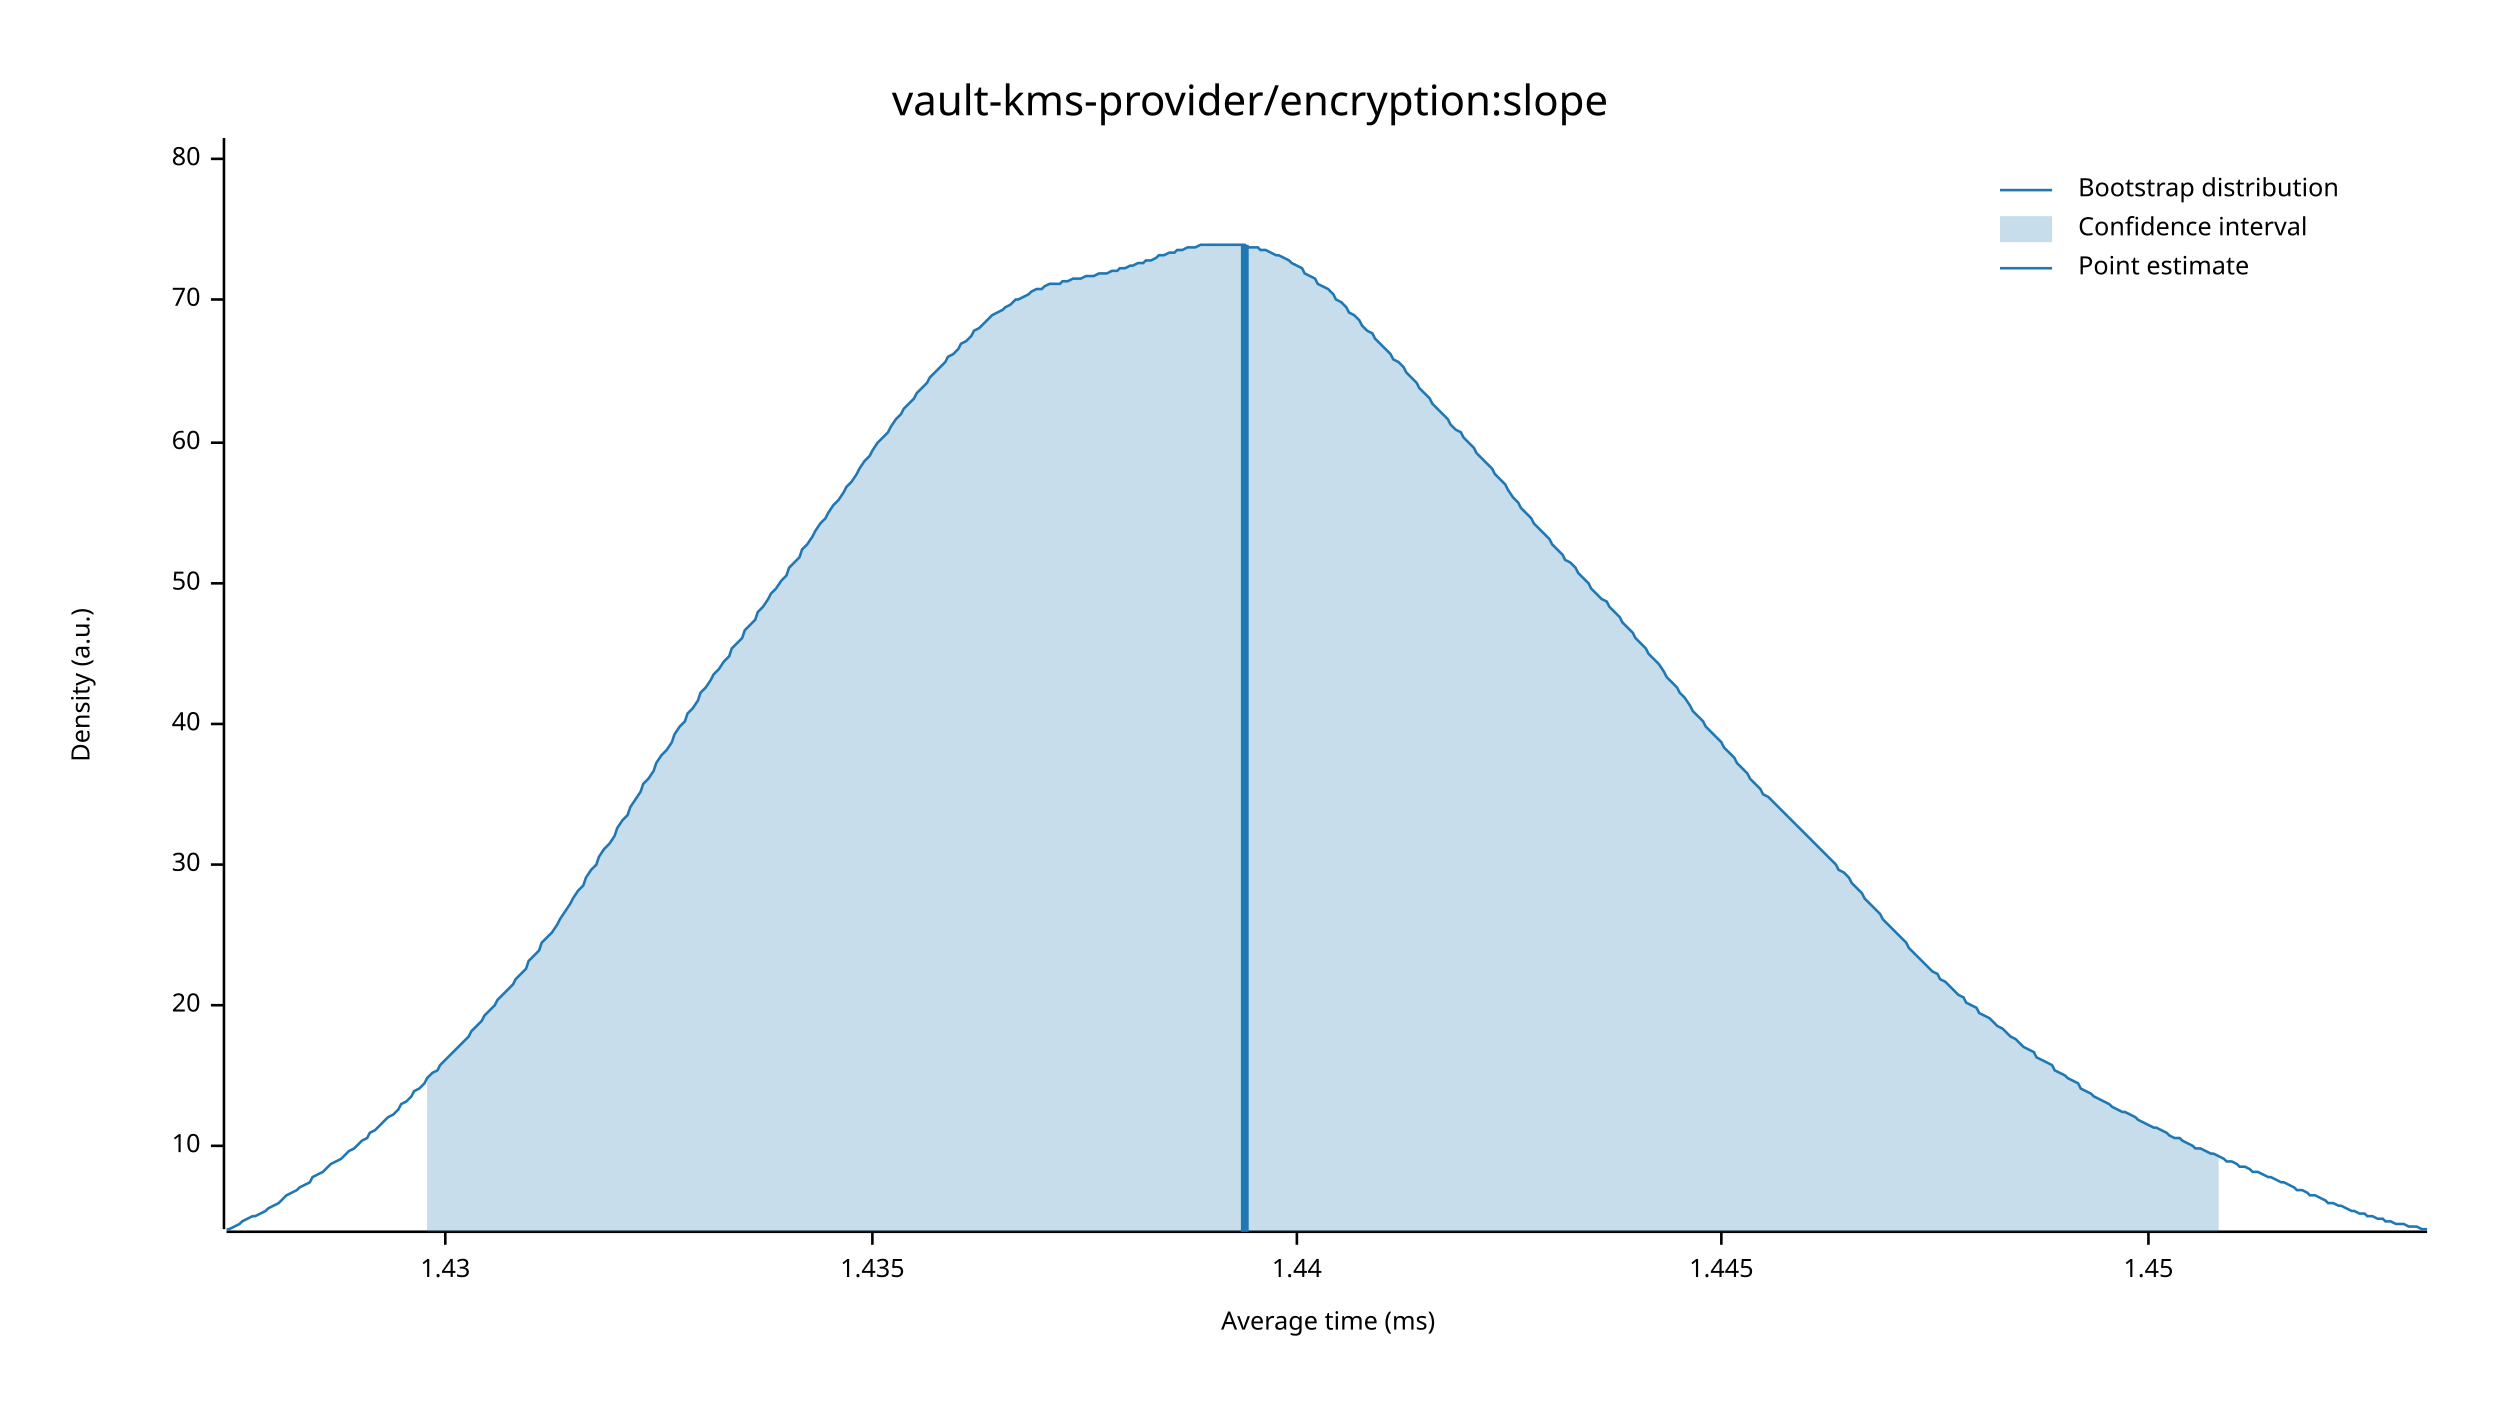
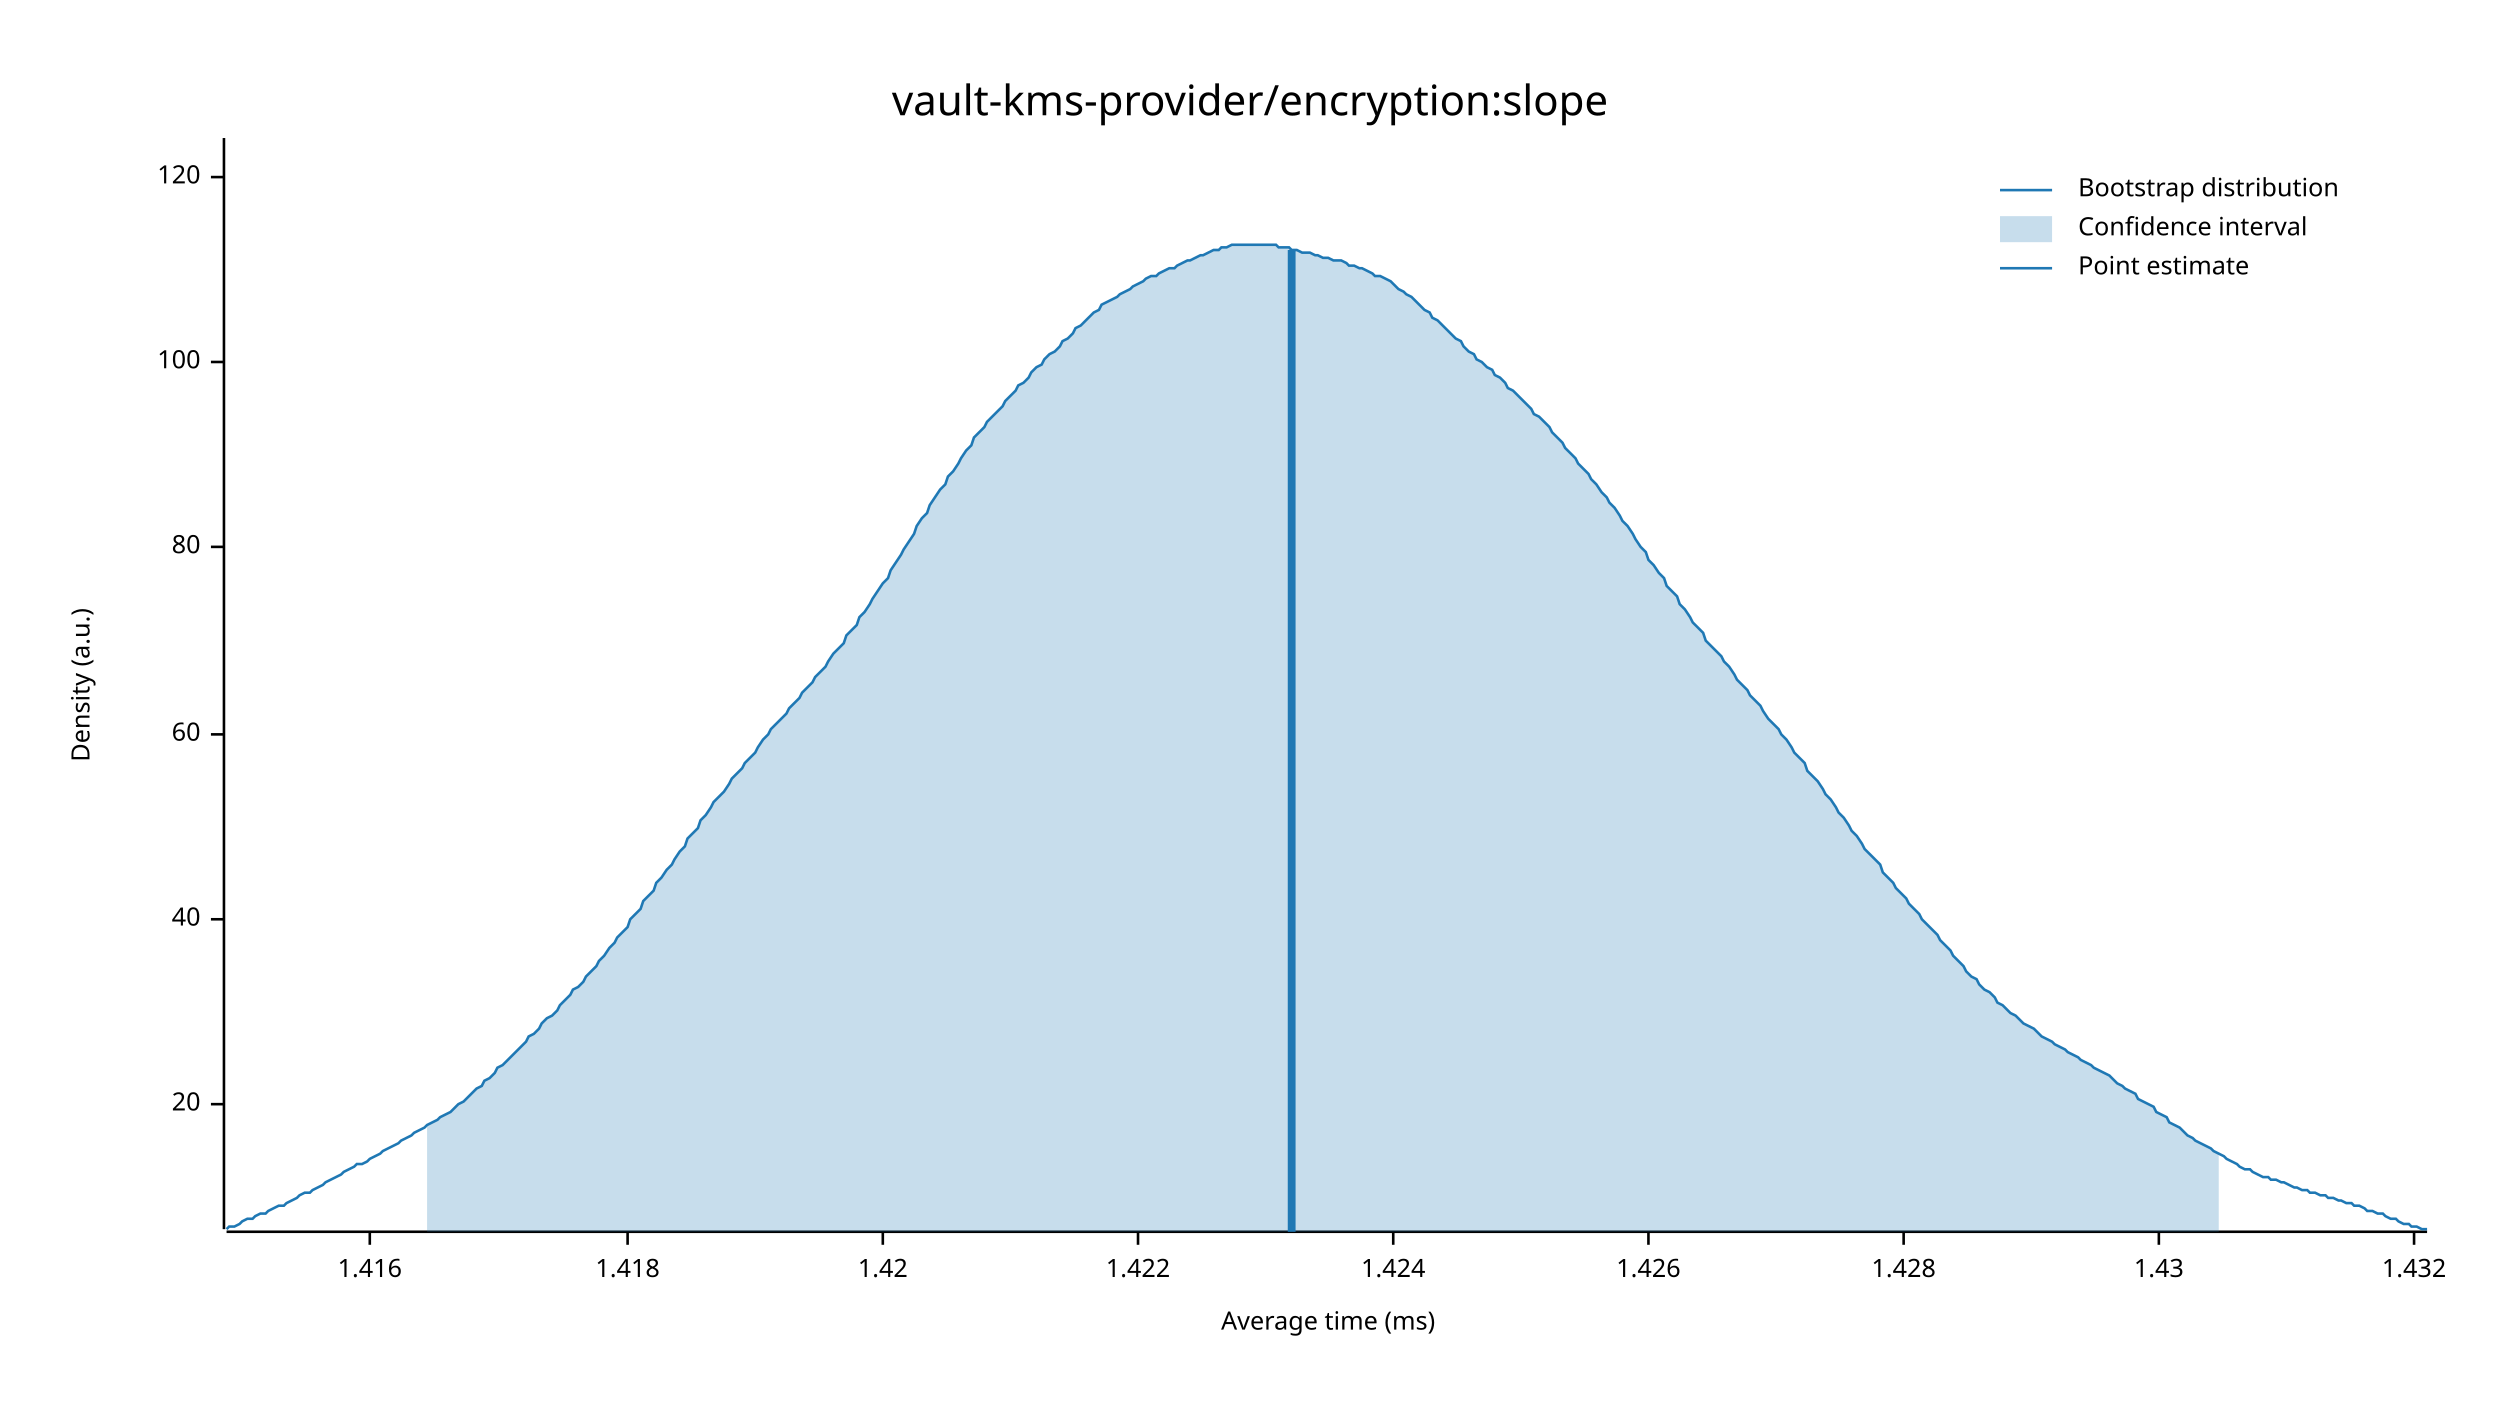
<svg xmlns="http://www.w3.org/2000/svg" width="960" height="540" viewBox="0 0 960 540">
  <text x="480" y="32" dy="0.76em" text-anchor="middle" font-family="sans-serif" font-size="16.129" opacity="1" fill="#000000">
vault-kms-provider/encryption:slope
</text>
  <text x="27" y="263" dy="0.76em" text-anchor="middle" font-family="sans-serif" font-size="9.677" opacity="1" fill="#000000" transform="rotate(270, 27, 263)">
Density (a.u.)
</text>
  <text x="510" y="513" dy="-0.5ex" text-anchor="middle" font-family="sans-serif" font-size="9.677" opacity="1" fill="#000000">
Average time (ms)
</text>
  <polyline fill="none" opacity="1" stroke="#000000" stroke-width="1" points="86,53 86,472 " />
-   <text x="77" y="440" dy="0.5ex" text-anchor="end" font-family="sans-serif" font-size="9.677" opacity="1" fill="#000000">
- 10
- </text>
-   <polyline fill="none" opacity="1" stroke="#000000" stroke-width="1" points="81,440 86,440 " />
-   <text x="77" y="386" dy="0.5ex" text-anchor="end" font-family="sans-serif" font-size="9.677" opacity="1" fill="#000000">
+   <text x="77" y="424" dy="0.5ex" text-anchor="end" font-family="sans-serif" font-size="9.677" opacity="1" fill="#000000">
20
</text>
-   <polyline fill="none" opacity="1" stroke="#000000" stroke-width="1" points="81,386 86,386 " />
-   <text x="77" y="332" dy="0.5ex" text-anchor="end" font-family="sans-serif" font-size="9.677" opacity="1" fill="#000000">
- 30
- </text>
-   <polyline fill="none" opacity="1" stroke="#000000" stroke-width="1" points="81,332 86,332 " />
-   <text x="77" y="278" dy="0.5ex" text-anchor="end" font-family="sans-serif" font-size="9.677" opacity="1" fill="#000000">
+   <polyline fill="none" opacity="1" stroke="#000000" stroke-width="1" points="81,424 86,424 " />
+   <text x="77" y="353" dy="0.5ex" text-anchor="end" font-family="sans-serif" font-size="9.677" opacity="1" fill="#000000">
40
</text>
-   <polyline fill="none" opacity="1" stroke="#000000" stroke-width="1" points="81,278 86,278 " />
-   <text x="77" y="224" dy="0.5ex" text-anchor="end" font-family="sans-serif" font-size="9.677" opacity="1" fill="#000000">
- 50
- </text>
-   <polyline fill="none" opacity="1" stroke="#000000" stroke-width="1" points="81,224 86,224 " />
-   <text x="77" y="170" dy="0.5ex" text-anchor="end" font-family="sans-serif" font-size="9.677" opacity="1" fill="#000000">
+   <polyline fill="none" opacity="1" stroke="#000000" stroke-width="1" points="81,353 86,353 " />
+   <text x="77" y="282" dy="0.5ex" text-anchor="end" font-family="sans-serif" font-size="9.677" opacity="1" fill="#000000">
60
</text>
-   <polyline fill="none" opacity="1" stroke="#000000" stroke-width="1" points="81,170 86,170 " />
-   <text x="77" y="115" dy="0.5ex" text-anchor="end" font-family="sans-serif" font-size="9.677" opacity="1" fill="#000000">
- 70
- </text>
-   <polyline fill="none" opacity="1" stroke="#000000" stroke-width="1" points="81,115 86,115 " />
-   <text x="77" y="61" dy="0.5ex" text-anchor="end" font-family="sans-serif" font-size="9.677" opacity="1" fill="#000000">
+   <polyline fill="none" opacity="1" stroke="#000000" stroke-width="1" points="81,282 86,282 " />
+   <text x="77" y="210" dy="0.5ex" text-anchor="end" font-family="sans-serif" font-size="9.677" opacity="1" fill="#000000">
80
</text>
-   <polyline fill="none" opacity="1" stroke="#000000" stroke-width="1" points="81,61 86,61 " />
+   <polyline fill="none" opacity="1" stroke="#000000" stroke-width="1" points="81,210 86,210 " />
+   <text x="77" y="139" dy="0.5ex" text-anchor="end" font-family="sans-serif" font-size="9.677" opacity="1" fill="#000000">
+ 100
+ </text>
+   <polyline fill="none" opacity="1" stroke="#000000" stroke-width="1" points="81,139 86,139 " />
+   <text x="77" y="68" dy="0.5ex" text-anchor="end" font-family="sans-serif" font-size="9.677" opacity="1" fill="#000000">
+ 120
+ </text>
+   <polyline fill="none" opacity="1" stroke="#000000" stroke-width="1" points="81,68 86,68 " />
  <polyline fill="none" opacity="1" stroke="#000000" stroke-width="1" points="87,473 932,473 " />
-   <text x="171" y="483" dy="0.76em" text-anchor="middle" font-family="sans-serif" font-size="9.677" opacity="1" fill="#000000">
+   <text x="142" y="483" dy="0.76em" text-anchor="middle" font-family="sans-serif" font-size="9.677" opacity="1" fill="#000000">
+ 1.416
+ </text>
+   <polyline fill="none" opacity="1" stroke="#000000" stroke-width="1" points="142,473 142,478 " />
+   <text x="241" y="483" dy="0.76em" text-anchor="middle" font-family="sans-serif" font-size="9.677" opacity="1" fill="#000000">
+ 1.418
+ </text>
+   <polyline fill="none" opacity="1" stroke="#000000" stroke-width="1" points="241,473 241,478 " />
+   <text x="339" y="483" dy="0.76em" text-anchor="middle" font-family="sans-serif" font-size="9.677" opacity="1" fill="#000000">
+ 1.42
+ </text>
+   <polyline fill="none" opacity="1" stroke="#000000" stroke-width="1" points="339,473 339,478 " />
+   <text x="437" y="483" dy="0.76em" text-anchor="middle" font-family="sans-serif" font-size="9.677" opacity="1" fill="#000000">
+ 1.422
+ </text>
+   <polyline fill="none" opacity="1" stroke="#000000" stroke-width="1" points="437,473 437,478 " />
+   <text x="535" y="483" dy="0.76em" text-anchor="middle" font-family="sans-serif" font-size="9.677" opacity="1" fill="#000000">
+ 1.424
+ </text>
+   <polyline fill="none" opacity="1" stroke="#000000" stroke-width="1" points="535,473 535,478 " />
+   <text x="633" y="483" dy="0.76em" text-anchor="middle" font-family="sans-serif" font-size="9.677" opacity="1" fill="#000000">
+ 1.426
+ </text>
+   <polyline fill="none" opacity="1" stroke="#000000" stroke-width="1" points="633,473 633,478 " />
+   <text x="731" y="483" dy="0.76em" text-anchor="middle" font-family="sans-serif" font-size="9.677" opacity="1" fill="#000000">
+ 1.428
+ </text>
+   <polyline fill="none" opacity="1" stroke="#000000" stroke-width="1" points="731,473 731,478 " />
+   <text x="829" y="483" dy="0.76em" text-anchor="middle" font-family="sans-serif" font-size="9.677" opacity="1" fill="#000000">
1.43
</text>
-   <polyline fill="none" opacity="1" stroke="#000000" stroke-width="1" points="171,473 171,478 " />
-   <text x="335" y="483" dy="0.76em" text-anchor="middle" font-family="sans-serif" font-size="9.677" opacity="1" fill="#000000">
- 1.435
+   <polyline fill="none" opacity="1" stroke="#000000" stroke-width="1" points="829,473 829,478 " />
+   <text x="927" y="483" dy="0.76em" text-anchor="middle" font-family="sans-serif" font-size="9.677" opacity="1" fill="#000000">
+ 1.432
</text>
-   <polyline fill="none" opacity="1" stroke="#000000" stroke-width="1" points="335,473 335,478 " />
-   <text x="498" y="483" dy="0.76em" text-anchor="middle" font-family="sans-serif" font-size="9.677" opacity="1" fill="#000000">
- 1.44
- </text>
-   <polyline fill="none" opacity="1" stroke="#000000" stroke-width="1" points="498,473 498,478 " />
-   <text x="661" y="483" dy="0.76em" text-anchor="middle" font-family="sans-serif" font-size="9.677" opacity="1" fill="#000000">
- 1.445
- </text>
-   <polyline fill="none" opacity="1" stroke="#000000" stroke-width="1" points="661,473 661,478 " />
-   <text x="825" y="483" dy="0.76em" text-anchor="middle" font-family="sans-serif" font-size="9.677" opacity="1" fill="#000000">
- 1.45
- </text>
-   <polyline fill="none" opacity="1" stroke="#000000" stroke-width="1" points="825,473 825,478 " />
-   <polyline fill="none" opacity="1" stroke="#1F78B4" stroke-width="1" points="87,472 88,472 90,471 92,470 93,469 95,468 97,467 98,467 100,466 102,465 103,464 105,463 107,462 109,460 110,459 112,458 114,457 115,456 117,455 119,454 120,452 122,451 124,450 125,449 127,447 129,446 131,445 132,444 134,442 136,441 137,440 139,438 141,437 142,435 144,434 146,432 147,431 149,429 151,428 153,426 154,424 156,423 158,421 159,419 161,418 163,416 164,414 166,412 168,411 169,409 171,407 173,405 175,403 176,402 178,400 180,398 181,396 183,394 185,392 186,390 188,388 190,386 191,384 193,382 195,380 197,378 198,376 200,374 202,372 203,369 205,367 207,365 208,362 210,360 212,358 214,355 215,353 217,350 219,347 220,345 222,342 224,340 225,337 227,334 229,332 230,329 232,326 234,324 236,321 237,318 239,315 241,313 242,310 244,307 246,304 247,301 249,299 251,296 252,293 254,290 256,288 258,285 259,282 261,279 263,277 264,274 266,272 268,269 269,266 271,264 273,261 274,259 276,257 278,254 280,252 281,249 283,247 285,245 286,242 288,240 290,238 291,235 293,233 295,230 296,228 298,226 300,223 302,221 303,218 305,216 307,214 308,211 310,209 312,206 313,204 315,201 317,199 318,197 320,194 322,192 324,189 325,187 327,185 329,182 330,180 332,177 334,175 335,173 337,170 339,168 341,166 342,164 344,161 346,159 347,157 349,155 351,153 352,151 354,149 356,147 357,145 359,143 361,141 363,139 364,137 366,136 368,134 369,132 371,131 373,129 374,127 376,126 378,124 379,123 381,121 383,120 385,119 386,118 388,117 390,115 391,115 393,114 395,113 396,112 398,111 400,111 401,110 403,109 405,109 407,109 408,108 410,108 412,107 413,107 415,107 417,106 418,106 420,106 422,105 423,105 425,105 427,104 429,104 430,103 432,103 434,102 435,102 437,101 439,101 440,100 442,100 444,99 445,98 447,98 449,97 451,97 452,96 454,96 456,95 457,95 459,95 461,94 462,94 464,94 466,94 468,94 469,94 471,94 473,94 474,94 476,94 478,94 479,95 481,95 483,95 484,96 486,96 488,97 490,98 491,98 493,99 495,100 496,101 498,102 500,103 501,105 503,106 505,107 506,109 508,110 510,111 512,113 513,115 515,116 517,118 518,120 520,121 522,123 523,125 525,127 527,128 528,130 530,132 532,134 534,136 535,138 537,139 539,141 540,143 542,145 544,147 545,149 547,151 549,153 550,155 552,157 554,159 556,161 557,163 559,165 561,166 562,168 564,170 566,172 567,174 569,176 571,178 573,180 574,182 576,184 578,186 579,188 581,191 583,193 584,195 586,197 588,199 589,201 591,203 593,205 595,207 596,209 598,211 600,213 601,215 603,216 605,218 606,220 608,222 610,224 611,226 613,228 615,230 617,231 618,233 620,235 622,237 623,239 625,241 627,243 628,245 630,247 632,249 633,251 635,253 637,255 639,258 640,260 642,262 644,264 645,266 647,268 649,271 650,273 652,275 654,277 655,279 657,281 659,283 661,285 662,287 664,289 666,291 667,293 669,295 671,297 672,299 674,301 676,303 677,305 679,306 681,308 683,310 684,311 686,313 688,315 689,316 691,318 693,320 694,321 696,323 698,325 700,327 701,328 703,330 705,332 706,334 708,335 710,337 711,339 713,341 715,343 716,345 718,347 720,349 722,351 723,353 725,355 727,357 728,358 730,360 732,362 733,364 735,366 737,368 738,369 740,371 742,373 744,374 745,376 747,377 749,379 750,380 752,382 754,383 755,385 757,386 759,387 760,389 762,390 764,391 766,393 767,394 769,395 771,397 772,398 774,399 776,401 777,402 779,403 781,404 782,406 784,407 786,408 788,409 789,411 791,412 793,413 794,414 796,415 798,416 799,418 801,419 803,420 804,421 806,422 808,423 810,424 811,425 813,426 815,427 816,427 818,428 820,429 821,430 823,431 825,432 827,433 828,433 830,434 832,435 833,436 835,437 837,437 838,438 840,439 842,440 843,441 845,441 847,442 849,443 850,443 852,444 854,445 855,446 857,446 859,447 860,448 862,448 864,449 865,450 867,450 869,451 871,452 872,452 874,453 876,454 877,454 879,455 881,456 882,457 884,457 886,458 887,459 889,459 891,460 893,461 894,462 896,462 898,463 899,463 901,464 903,465 904,465 906,466 908,466 909,467 911,467 913,468 915,468 916,469 918,469 920,470 921,470 923,470 925,471 926,471 928,471 930,472 932,472 " />
-   <polygon opacity="0.25" fill="#1F78B4" points="164,414 166,412 168,411 169,409 171,407 173,405 175,403 176,402 178,400 180,398 181,396 183,394 185,392 186,390 188,388 190,386 191,384 193,382 195,380 197,378 198,376 200,374 202,372 203,369 205,367 207,365 208,362 210,360 212,358 214,355 215,353 217,350 219,347 220,345 222,342 224,340 225,337 227,334 229,332 230,329 232,326 234,324 236,321 237,318 239,315 241,313 242,310 244,307 246,304 247,301 249,299 251,296 252,293 254,290 256,288 258,285 259,282 261,279 263,277 264,274 266,272 268,269 269,266 271,264 273,261 274,259 276,257 278,254 280,252 281,249 283,247 285,245 286,242 288,240 290,238 291,235 293,233 295,230 296,228 298,226 300,223 302,221 303,218 305,216 307,214 308,211 310,209 312,206 313,204 315,201 317,199 318,197 320,194 322,192 324,189 325,187 327,185 329,182 330,180 332,177 334,175 335,173 337,170 339,168 341,166 342,164 344,161 346,159 347,157 349,155 351,153 352,151 354,149 356,147 357,145 359,143 361,141 363,139 364,137 366,136 368,134 369,132 371,131 373,129 374,127 376,126 378,124 379,123 381,121 383,120 385,119 386,118 388,117 390,115 391,115 393,114 395,113 396,112 398,111 400,111 401,110 403,109 405,109 407,109 408,108 410,108 412,107 413,107 415,107 417,106 418,106 420,106 422,105 423,105 425,105 427,104 429,104 430,103 432,103 434,102 435,102 437,101 439,101 440,100 442,100 444,99 445,98 447,98 449,97 451,97 452,96 454,96 456,95 457,95 459,95 461,94 462,94 464,94 466,94 468,94 469,94 471,94 473,94 474,94 476,94 478,94 479,95 481,95 483,95 484,96 486,96 488,97 490,98 491,98 493,99 495,100 496,101 498,102 500,103 501,105 503,106 505,107 506,109 508,110 510,111 512,113 513,115 515,116 517,118 518,120 520,121 522,123 523,125 525,127 527,128 528,130 530,132 532,134 534,136 535,138 537,139 539,141 540,143 542,145 544,147 545,149 547,151 549,153 550,155 552,157 554,159 556,161 557,163 559,165 561,166 562,168 564,170 566,172 567,174 569,176 571,178 573,180 574,182 576,184 578,186 579,188 581,191 583,193 584,195 586,197 588,199 589,201 591,203 593,205 595,207 596,209 598,211 600,213 601,215 603,216 605,218 606,220 608,222 610,224 611,226 613,228 615,230 617,231 618,233 620,235 622,237 623,239 625,241 627,243 628,245 630,247 632,249 633,251 635,253 637,255 639,258 640,260 642,262 644,264 645,266 647,268 649,271 650,273 652,275 654,277 655,279 657,281 659,283 661,285 662,287 664,289 666,291 667,293 669,295 671,297 672,299 674,301 676,303 677,305 679,306 681,308 683,310 684,311 686,313 688,315 689,316 691,318 693,320 694,321 696,323 698,325 700,327 701,328 703,330 705,332 706,334 708,335 710,337 711,339 713,341 715,343 716,345 718,347 720,349 722,351 723,353 725,355 727,357 728,358 730,360 732,362 733,364 735,366 737,368 738,369 740,371 742,373 744,374 745,376 747,377 749,379 750,380 752,382 754,383 755,385 757,386 759,387 760,389 762,390 764,391 766,393 767,394 769,395 771,397 772,398 774,399 776,401 777,402 779,403 781,404 782,406 784,407 786,408 788,409 789,411 791,412 793,413 794,414 796,415 798,416 799,418 801,419 803,420 804,421 806,422 808,423 810,424 811,425 813,426 815,427 816,427 818,428 820,429 821,430 823,431 825,432 827,433 828,433 830,434 832,435 833,436 835,437 837,437 838,438 840,439 842,440 843,441 845,441 847,442 849,443 850,443 852,444 852,473 164,473 " />
-   <polyline fill="none" opacity="1" stroke="#1F78B4" stroke-width="3" points="478,473 478,94 " />
+   <polyline fill="none" opacity="1" stroke="#000000" stroke-width="1" points="927,473 927,478 " />
+   <polyline fill="none" opacity="1" stroke="#1F78B4" stroke-width="1" points="87,472 88,471 90,471 92,470 93,469 95,468 97,468 98,467 100,466 102,466 103,465 105,464 107,463 109,463 110,462 112,461 114,460 115,459 117,458 119,458 120,457 122,456 124,455 125,454 127,453 129,452 131,451 132,450 134,449 136,448 137,447 139,447 141,446 142,445 144,444 146,443 147,442 149,441 151,440 153,439 154,438 156,437 158,436 159,435 161,434 163,433 164,432 166,431 168,430 169,429 171,428 173,427 175,425 176,424 178,423 180,421 181,420 183,418 185,417 186,415 188,414 190,412 191,410 193,409 195,407 197,405 198,404 200,402 202,400 203,398 205,397 207,395 208,393 210,391 212,390 214,388 215,386 217,384 219,382 220,380 222,379 224,377 225,375 227,373 229,371 230,369 232,367 234,364 236,362 237,360 239,358 241,356 242,353 244,351 246,349 247,346 249,344 251,342 252,339 254,337 256,334 258,332 259,330 261,327 263,325 264,322 266,320 268,318 269,315 271,313 273,310 274,308 276,306 278,304 280,301 281,299 283,297 285,295 286,293 288,291 290,289 291,287 293,284 295,282 296,280 298,278 300,276 302,274 303,272 305,270 307,268 308,266 310,264 312,262 313,260 315,258 317,256 318,254 320,251 322,249 324,247 325,244 327,242 329,240 330,237 332,235 334,232 335,230 337,227 339,224 341,222 342,219 344,216 346,213 347,211 349,208 351,205 352,202 354,199 356,197 357,194 359,191 361,188 363,186 364,183 366,181 368,178 369,176 371,173 373,171 374,168 376,166 378,164 379,162 381,160 383,158 385,156 386,154 388,152 390,150 391,148 393,147 395,145 396,143 398,141 400,140 401,138 403,136 405,135 407,133 408,131 410,130 412,128 413,126 415,125 417,123 418,122 420,120 422,119 423,117 425,116 427,115 429,114 430,113 432,112 434,111 435,110 437,109 439,108 440,107 442,106 444,106 445,105 447,104 449,103 451,103 452,102 454,101 456,100 457,100 459,99 461,98 462,98 464,97 466,96 468,96 469,95 471,95 473,94 474,94 476,94 478,94 479,94 481,94 483,94 484,94 486,94 488,94 490,94 491,95 493,95 495,95 496,96 498,96 500,97 501,97 503,97 505,98 506,98 508,99 510,99 512,100 513,100 515,100 517,101 518,102 520,102 522,103 523,103 525,104 527,105 528,106 530,106 532,107 534,108 535,109 537,111 539,112 540,113 542,114 544,116 545,117 547,119 549,120 550,122 552,123 554,125 556,127 557,128 559,130 561,131 562,133 564,135 566,136 567,138 569,139 571,141 573,142 574,144 576,145 578,147 579,149 581,150 583,152 584,153 586,155 588,157 589,159 591,160 593,162 595,164 596,166 598,168 600,170 601,172 603,174 605,176 606,178 608,180 610,182 611,184 613,186 615,189 617,191 618,193 620,195 622,198 623,200 625,202 627,205 628,207 630,210 632,212 633,215 635,217 637,220 639,222 640,225 642,227 644,229 645,232 647,234 649,237 650,239 652,241 654,243 655,246 657,248 659,250 661,252 662,254 664,256 666,259 667,261 669,263 671,265 672,267 674,269 676,271 677,273 679,276 681,278 683,280 684,282 686,284 688,287 689,289 691,291 693,293 694,296 696,298 698,300 700,303 701,305 703,307 705,310 706,312 708,314 710,317 711,319 713,321 715,324 716,326 718,328 720,330 722,332 723,335 725,337 727,339 728,341 730,343 732,345 733,347 735,349 737,351 738,353 740,355 742,357 744,359 745,361 747,363 749,365 750,367 752,369 754,371 755,373 757,375 759,376 760,378 762,380 764,381 766,383 767,385 769,386 771,388 772,389 774,390 776,392 777,393 779,394 781,395 782,396 784,398 786,399 788,400 789,401 791,402 793,403 794,404 796,405 798,406 799,407 801,408 803,409 804,410 806,411 808,412 810,413 811,414 813,416 815,417 816,418 818,419 820,420 821,422 823,423 825,424 827,425 828,427 830,428 832,429 833,431 835,432 837,433 838,434 840,436 842,437 843,438 845,439 847,440 849,441 850,442 852,443 854,444 855,445 857,446 859,447 860,448 862,449 864,449 865,450 867,451 869,452 871,452 872,453 874,453 876,454 877,454 879,455 881,456 882,456 884,457 886,457 887,458 889,458 891,459 893,459 894,460 896,460 898,461 899,461 901,462 903,462 904,463 906,463 908,464 909,465 911,465 913,466 915,466 916,467 918,468 920,468 921,469 923,470 925,470 926,471 928,471 930,472 932,472 " />
+   <polygon opacity="0.25" fill="#1F78B4" points="164,432 166,431 168,430 169,429 171,428 173,427 175,425 176,424 178,423 180,421 181,420 183,418 185,417 186,415 188,414 190,412 191,410 193,409 195,407 197,405 198,404 200,402 202,400 203,398 205,397 207,395 208,393 210,391 212,390 214,388 215,386 217,384 219,382 220,380 222,379 224,377 225,375 227,373 229,371 230,369 232,367 234,364 236,362 237,360 239,358 241,356 242,353 244,351 246,349 247,346 249,344 251,342 252,339 254,337 256,334 258,332 259,330 261,327 263,325 264,322 266,320 268,318 269,315 271,313 273,310 274,308 276,306 278,304 280,301 281,299 283,297 285,295 286,293 288,291 290,289 291,287 293,284 295,282 296,280 298,278 300,276 302,274 303,272 305,270 307,268 308,266 310,264 312,262 313,260 315,258 317,256 318,254 320,251 322,249 324,247 325,244 327,242 329,240 330,237 332,235 334,232 335,230 337,227 339,224 341,222 342,219 344,216 346,213 347,211 349,208 351,205 352,202 354,199 356,197 357,194 359,191 361,188 363,186 364,183 366,181 368,178 369,176 371,173 373,171 374,168 376,166 378,164 379,162 381,160 383,158 385,156 386,154 388,152 390,150 391,148 393,147 395,145 396,143 398,141 400,140 401,138 403,136 405,135 407,133 408,131 410,130 412,128 413,126 415,125 417,123 418,122 420,120 422,119 423,117 425,116 427,115 429,114 430,113 432,112 434,111 435,110 437,109 439,108 440,107 442,106 444,106 445,105 447,104 449,103 451,103 452,102 454,101 456,100 457,100 459,99 461,98 462,98 464,97 466,96 468,96 469,95 471,95 473,94 474,94 476,94 478,94 479,94 481,94 483,94 484,94 486,94 488,94 490,94 491,95 493,95 495,95 496,96 498,96 500,97 501,97 503,97 505,98 506,98 508,99 510,99 512,100 513,100 515,100 517,101 518,102 520,102 522,103 523,103 525,104 527,105 528,106 530,106 532,107 534,108 535,109 537,111 539,112 540,113 542,114 544,116 545,117 547,119 549,120 550,122 552,123 554,125 556,127 557,128 559,130 561,131 562,133 564,135 566,136 567,138 569,139 571,141 573,142 574,144 576,145 578,147 579,149 581,150 583,152 584,153 586,155 588,157 589,159 591,160 593,162 595,164 596,166 598,168 600,170 601,172 603,174 605,176 606,178 608,180 610,182 611,184 613,186 615,189 617,191 618,193 620,195 622,198 623,200 625,202 627,205 628,207 630,210 632,212 633,215 635,217 637,220 639,222 640,225 642,227 644,229 645,232 647,234 649,237 650,239 652,241 654,243 655,246 657,248 659,250 661,252 662,254 664,256 666,259 667,261 669,263 671,265 672,267 674,269 676,271 677,273 679,276 681,278 683,280 684,282 686,284 688,287 689,289 691,291 693,293 694,296 696,298 698,300 700,303 701,305 703,307 705,310 706,312 708,314 710,317 711,319 713,321 715,324 716,326 718,328 720,330 722,332 723,335 725,337 727,339 728,341 730,343 732,345 733,347 735,349 737,351 738,353 740,355 742,357 744,359 745,361 747,363 749,365 750,367 752,369 754,371 755,373 757,375 759,376 760,378 762,380 764,381 766,383 767,385 769,386 771,388 772,389 774,390 776,392 777,393 779,394 781,395 782,396 784,398 786,399 788,400 789,401 791,402 793,403 794,404 796,405 798,406 799,407 801,408 803,409 804,410 806,411 808,412 810,413 811,414 813,416 815,417 816,418 818,419 820,420 821,422 823,423 825,424 827,425 828,427 830,428 832,429 833,431 835,432 837,433 838,434 840,436 842,437 843,438 845,439 847,440 849,441 850,442 852,443 852,473 164,473 " />
+   <polyline fill="none" opacity="1" stroke="#1F78B4" stroke-width="3" points="496,473 496,96 " />
  <text x="798" y="68" dy="0.76em" text-anchor="start" font-family="sans-serif" font-size="9.677" opacity="1" fill="#000000">
Bootstrap distribution
</text>
  <text x="798" y="83" dy="0.76em" text-anchor="start" font-family="sans-serif" font-size="9.677" opacity="1" fill="#000000">
Confidence interval
</text>
  <text x="798" y="98" dy="0.76em" text-anchor="start" font-family="sans-serif" font-size="9.677" opacity="1" fill="#000000">
Point estimate
</text>
  <polyline fill="none" opacity="1" stroke="#1F78B4" stroke-width="1" points="768,73 788,73 " />
  <rect x="768" y="83" width="20" height="10" opacity="0.25" fill="#1F78B4" stroke="none" />
  <polyline fill="none" opacity="1" stroke="#1F78B4" stroke-width="1" points="768,103 788,103 " />
</svg>
